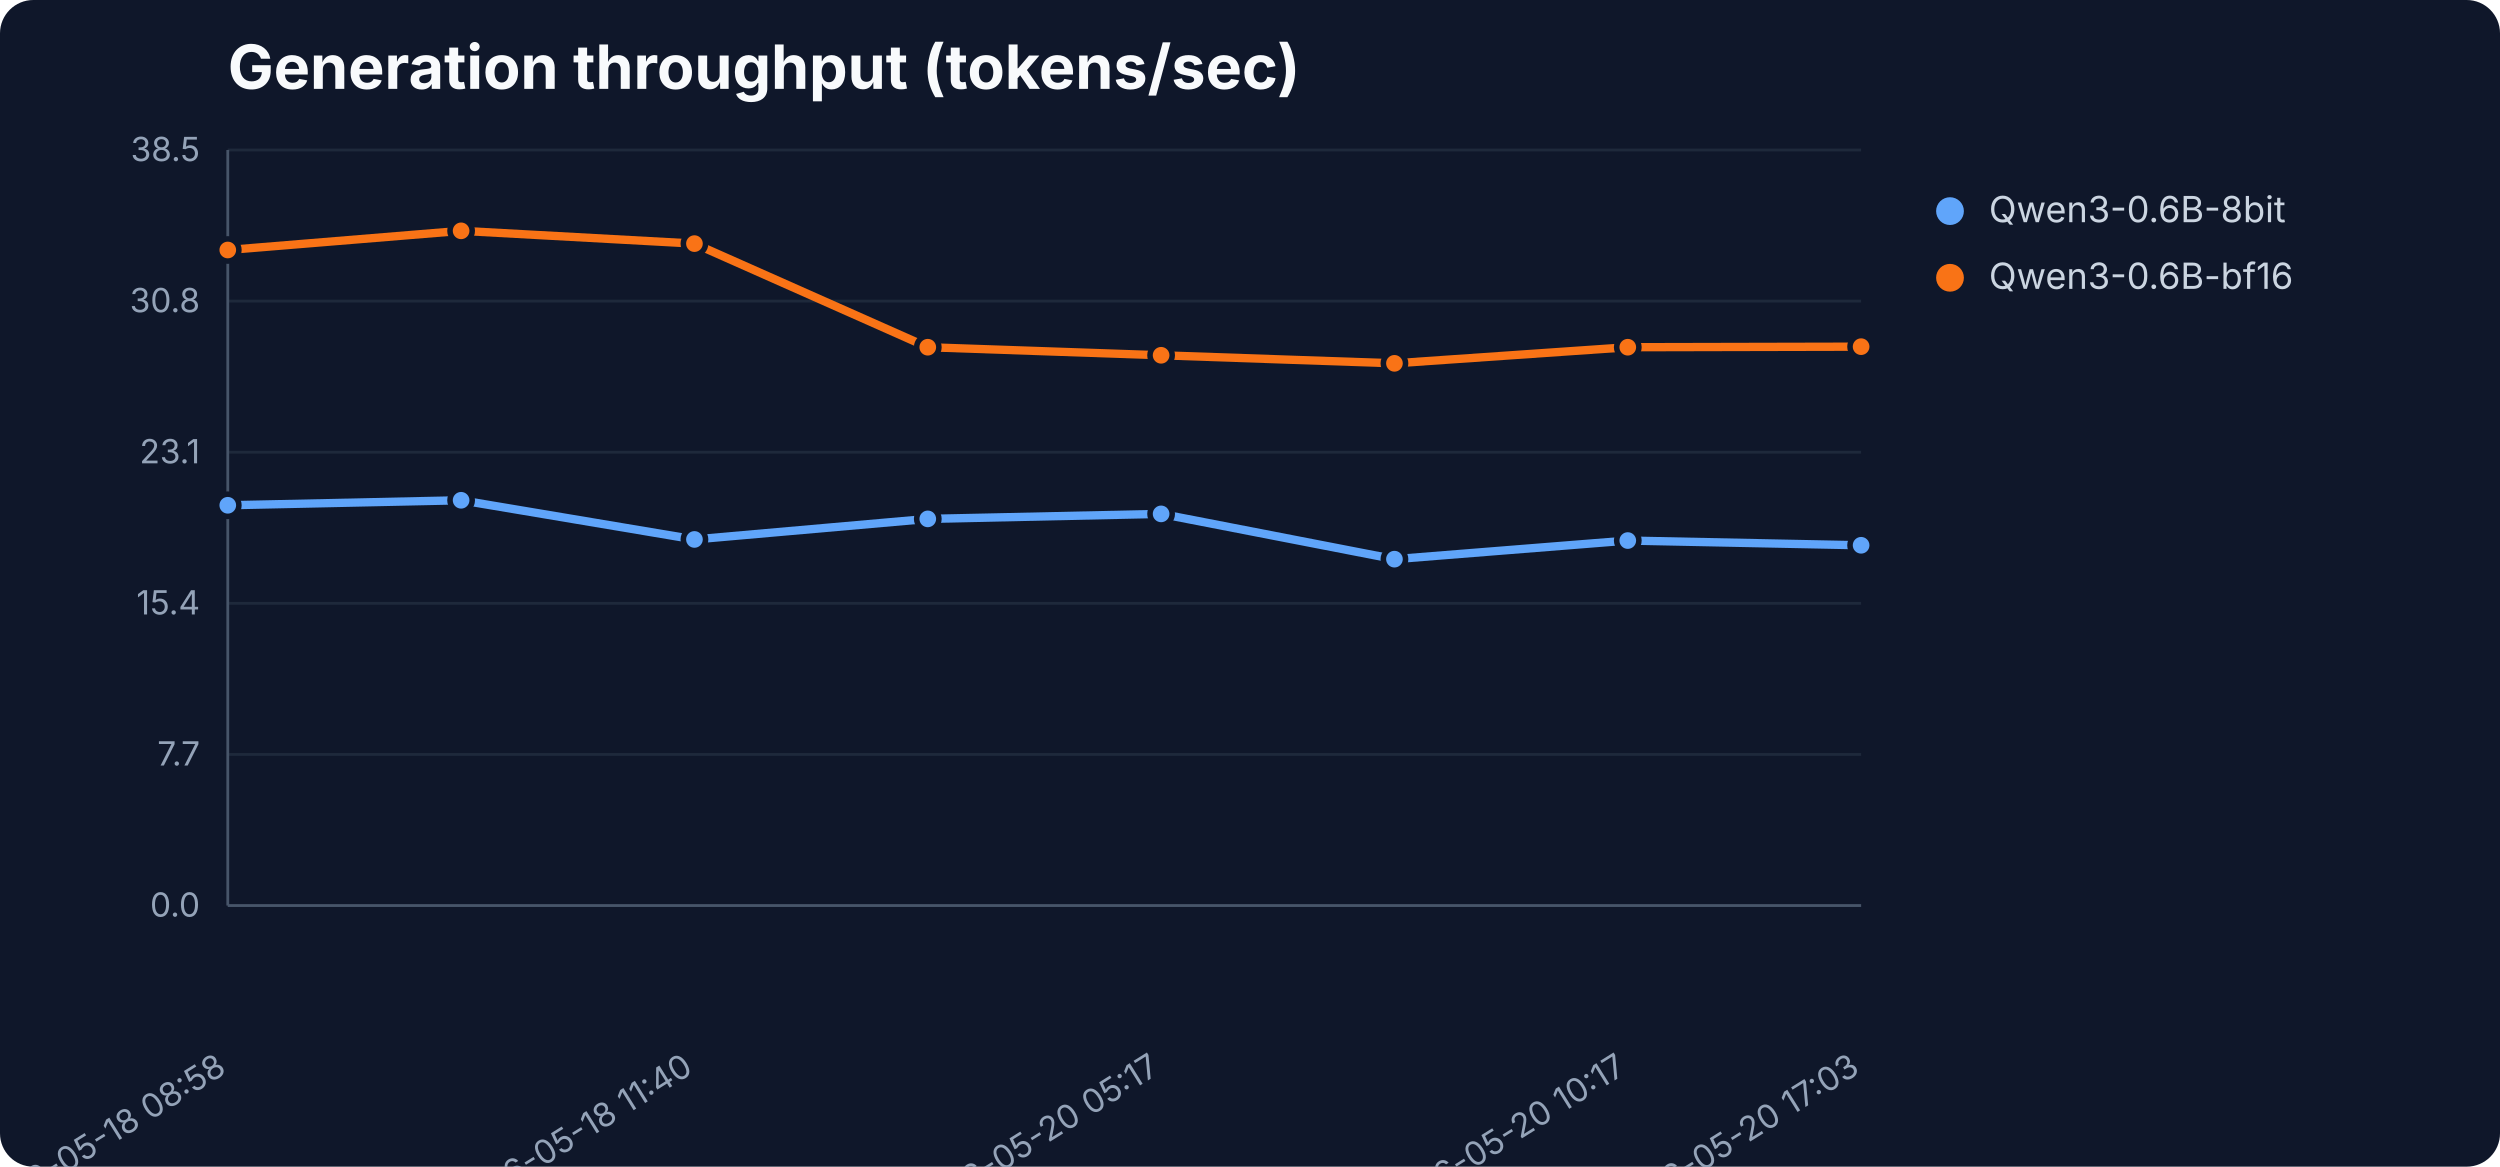
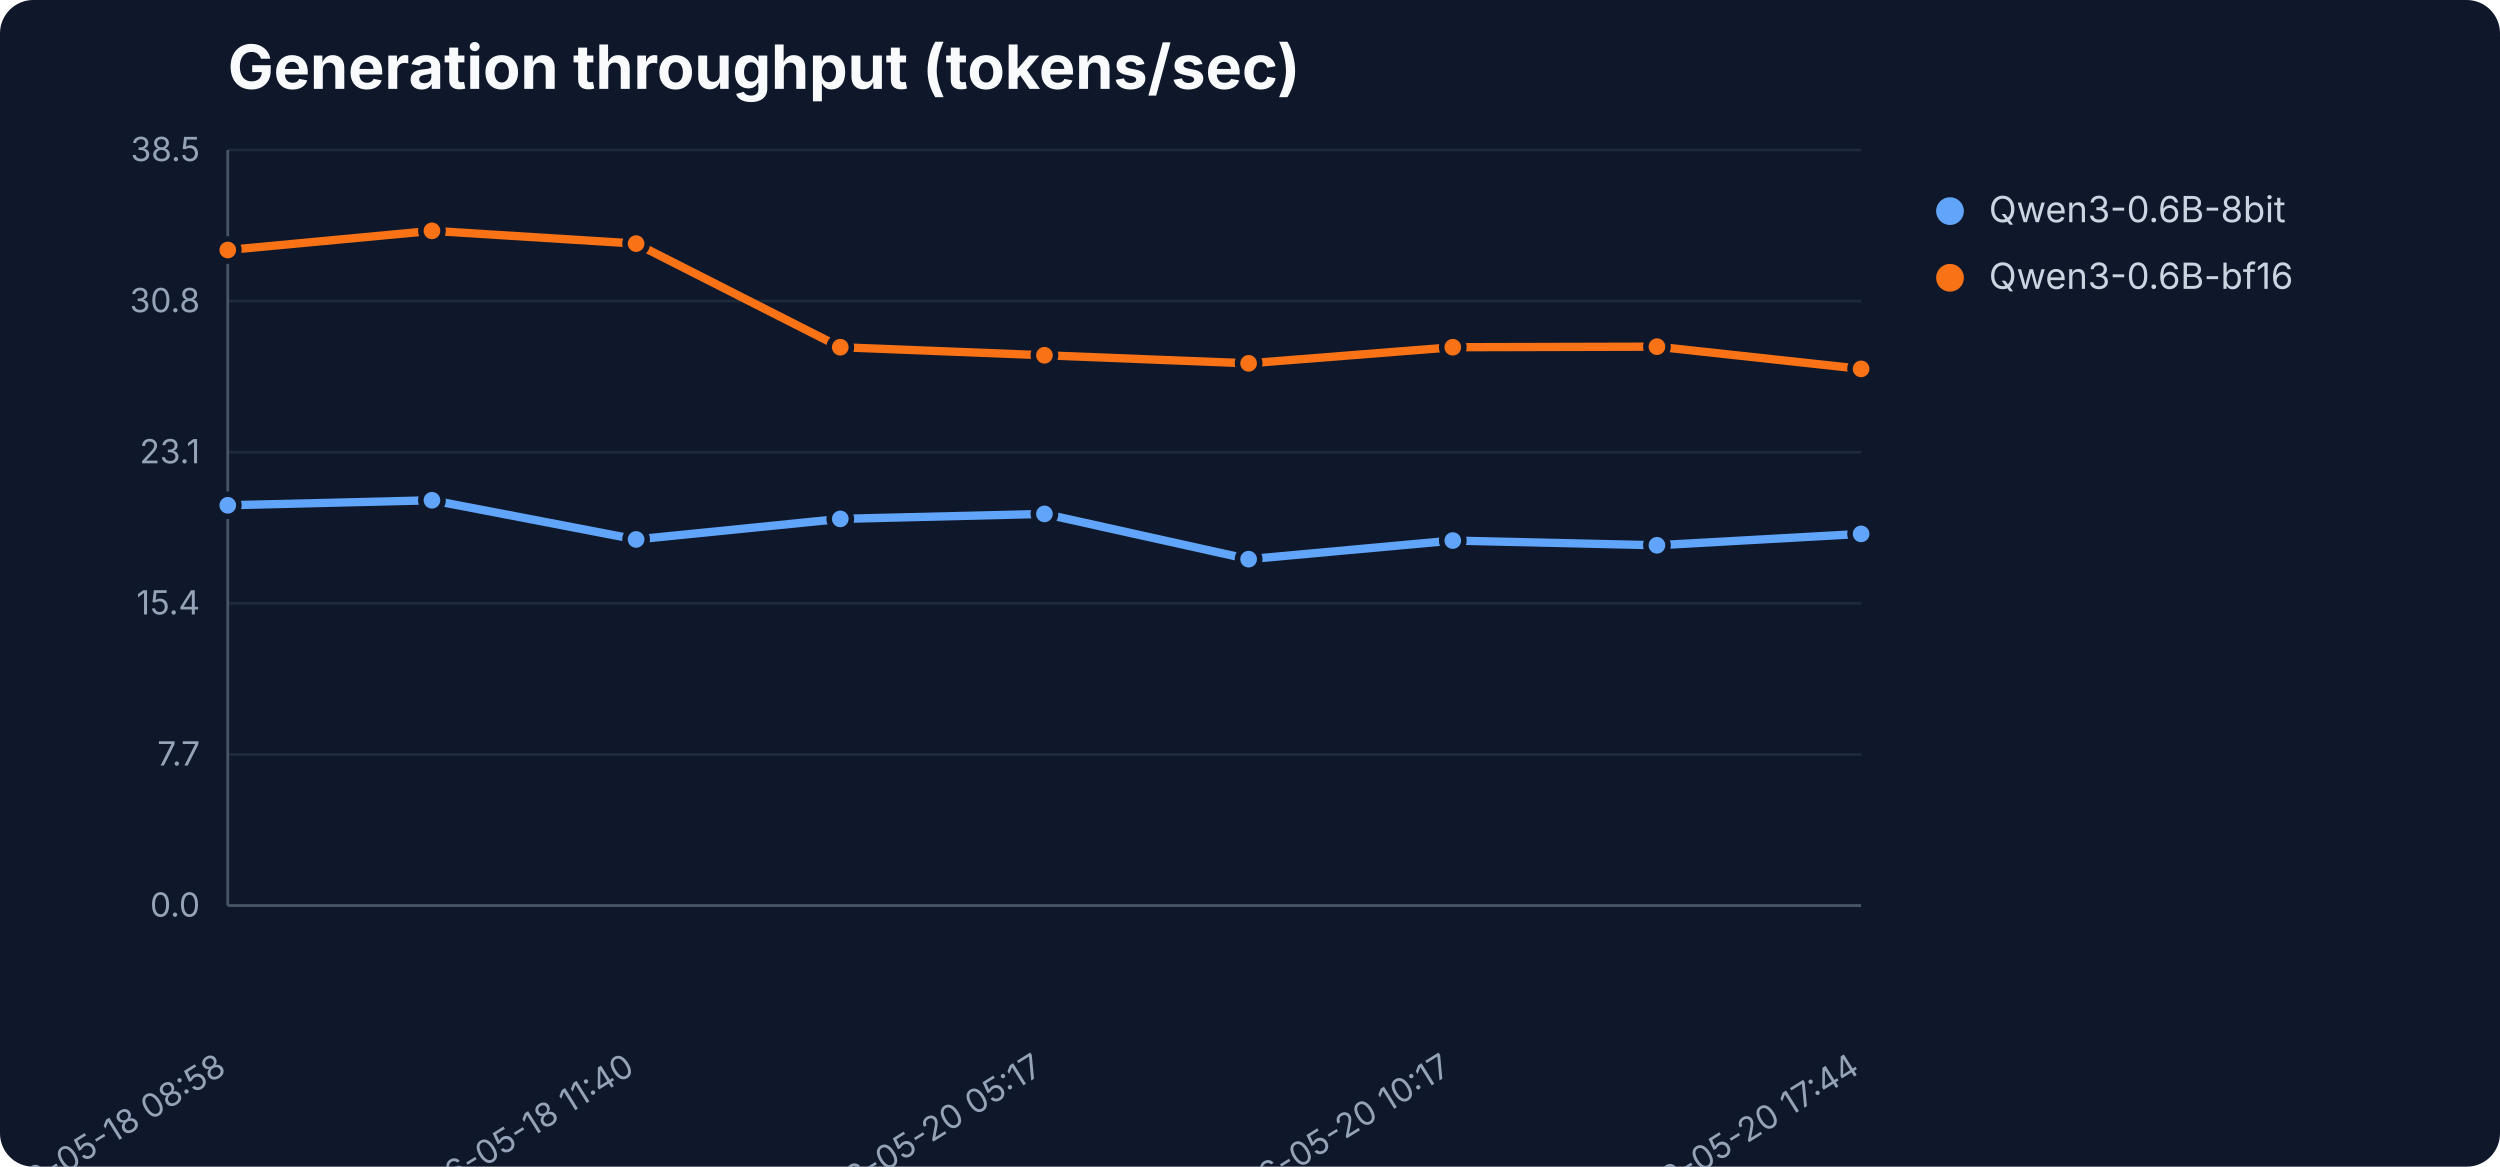
<svg xmlns="http://www.w3.org/2000/svg" width="900" height="420" viewBox="0 0 900 420" role="img" aria-label="Generation throughput (tokens/sec)">
  <rect width="900" height="420" fill="#0f172a" rx="12" />
  <text x="82" y="32" font-family="Inter,Segoe UI,sans-serif" font-size="22" font-weight="700" fill="#f8fafc">Generation throughput (tokens/sec)</text>
  <line x1="82" y1="326.0" x2="670" y2="326.0" stroke="#1e293b" stroke-width="1" />
  <text x="72" y="330.0" text-anchor="end" font-family="Inter,Segoe UI,sans-serif" font-size="12" fill="#94a3b8">0.0</text>
  <line x1="82" y1="271.6" x2="670" y2="271.6" stroke="#1e293b" stroke-width="1" />
  <text x="72" y="275.6" text-anchor="end" font-family="Inter,Segoe UI,sans-serif" font-size="12" fill="#94a3b8">7.7</text>
  <line x1="82" y1="217.2" x2="670" y2="217.2" stroke="#1e293b" stroke-width="1" />
  <text x="72" y="221.2" text-anchor="end" font-family="Inter,Segoe UI,sans-serif" font-size="12" fill="#94a3b8">15.4</text>
  <line x1="82" y1="162.8" x2="670" y2="162.8" stroke="#1e293b" stroke-width="1" />
  <text x="72" y="166.8" text-anchor="end" font-family="Inter,Segoe UI,sans-serif" font-size="12" fill="#94a3b8">23.1</text>
  <line x1="82" y1="108.4" x2="670" y2="108.4" stroke="#1e293b" stroke-width="1" />
  <text x="72" y="112.4" text-anchor="end" font-family="Inter,Segoe UI,sans-serif" font-size="12" fill="#94a3b8">30.8</text>
  <line x1="82" y1="54.0" x2="670" y2="54.0" stroke="#1e293b" stroke-width="1" />
  <text x="72" y="58.0" text-anchor="end" font-family="Inter,Segoe UI,sans-serif" font-size="12" fill="#94a3b8">38.5</text>
  <line x1="82" y1="54" x2="82" y2="326" stroke="#475569" />
  <line x1="82" y1="326" x2="670" y2="326" stroke="#475569" />
  <text x="82.0" y="386" text-anchor="end" transform="rotate(-32 82.0 386)" font-family="Inter,Segoe UI,sans-serif" font-size="12" fill="#94a3b8">2026-05-18 08:58</text>
-   <text x="250.0" y="386" text-anchor="end" transform="rotate(-32 250.0 386)" font-family="Inter,Segoe UI,sans-serif" font-size="12" fill="#94a3b8">2026-05-18 11:40</text>
-   <text x="418.0" y="386" text-anchor="end" transform="rotate(-32 418.0 386)" font-family="Inter,Segoe UI,sans-serif" font-size="12" fill="#94a3b8">2026-05-20 05:17</text>
-   <text x="586.0" y="386" text-anchor="end" transform="rotate(-32 586.0 386)" font-family="Inter,Segoe UI,sans-serif" font-size="12" fill="#94a3b8">2026-05-20 10:17</text>
-   <text x="670.0" y="386" text-anchor="end" transform="rotate(-32 670.0 386)" font-family="Inter,Segoe UI,sans-serif" font-size="12" fill="#94a3b8">2026-05-20 17:03</text>
-   <polyline points="82.0,181.9 166.0,180.1 250.0,194.2 334.0,186.8 418.0,185.0 502.0,201.3 586.0,194.6 670.0,196.3" fill="none" stroke="#60a5fa" stroke-width="3" stroke-linejoin="round" stroke-linecap="round" />
+   <text x="229.0" y="386" text-anchor="end" transform="rotate(-32 229.0 386)" font-family="Inter,Segoe UI,sans-serif" font-size="12" fill="#94a3b8">2026-05-18 11:40</text>
+   <text x="376.0" y="386" text-anchor="end" transform="rotate(-32 376.0 386)" font-family="Inter,Segoe UI,sans-serif" font-size="12" fill="#94a3b8">2026-05-20 05:17</text>
+   <text x="523.0" y="386" text-anchor="end" transform="rotate(-32 523.0 386)" font-family="Inter,Segoe UI,sans-serif" font-size="12" fill="#94a3b8">2026-05-20 10:17</text>
+   <text x="670.0" y="386" text-anchor="end" transform="rotate(-32 670.0 386)" font-family="Inter,Segoe UI,sans-serif" font-size="12" fill="#94a3b8">2026-05-20 17:44</text>
+   <polyline points="82.0,181.9 155.5,180.1 229.0,194.2 302.5,186.8 376.0,185.0 449.5,201.3 523.0,194.6 596.5,196.3 670.0,192.2" fill="none" stroke="#60a5fa" stroke-width="3" stroke-linejoin="round" stroke-linecap="round" />
  <circle cx="82.0" cy="181.9" r="4" fill="#60a5fa" stroke="#0f172a" stroke-width="2" />
-   <circle cx="166.0" cy="180.1" r="4" fill="#60a5fa" stroke="#0f172a" stroke-width="2" />
-   <circle cx="250.0" cy="194.2" r="4" fill="#60a5fa" stroke="#0f172a" stroke-width="2" />
-   <circle cx="334.0" cy="186.8" r="4" fill="#60a5fa" stroke="#0f172a" stroke-width="2" />
-   <circle cx="418.0" cy="185.0" r="4" fill="#60a5fa" stroke="#0f172a" stroke-width="2" />
-   <circle cx="502.0" cy="201.3" r="4" fill="#60a5fa" stroke="#0f172a" stroke-width="2" />
-   <circle cx="586.0" cy="194.6" r="4" fill="#60a5fa" stroke="#0f172a" stroke-width="2" />
-   <circle cx="670.0" cy="196.3" r="4" fill="#60a5fa" stroke="#0f172a" stroke-width="2" />
+   <circle cx="155.5" cy="180.1" r="4" fill="#60a5fa" stroke="#0f172a" stroke-width="2" />
+   <circle cx="229.0" cy="194.2" r="4" fill="#60a5fa" stroke="#0f172a" stroke-width="2" />
+   <circle cx="302.5" cy="186.8" r="4" fill="#60a5fa" stroke="#0f172a" stroke-width="2" />
+   <circle cx="376.0" cy="185.0" r="4" fill="#60a5fa" stroke="#0f172a" stroke-width="2" />
+   <circle cx="449.5" cy="201.3" r="4" fill="#60a5fa" stroke="#0f172a" stroke-width="2" />
+   <circle cx="523.0" cy="194.6" r="4" fill="#60a5fa" stroke="#0f172a" stroke-width="2" />
+   <circle cx="596.5" cy="196.3" r="4" fill="#60a5fa" stroke="#0f172a" stroke-width="2" />
+   <circle cx="670.0" cy="192.2" r="4" fill="#60a5fa" stroke="#0f172a" stroke-width="2" />
  <circle cx="702" cy="76" r="5" fill="#60a5fa" />
  <text x="716" y="80" font-family="Inter,Segoe UI,sans-serif" font-size="13" fill="#cbd5e1">Qwen3-0.6B-8bit</text>
-   <polyline points="82.0,90.0 166.0,83.1 250.0,87.7 334.0,125.0 418.0,127.9 502.0,130.8 586.0,125.0 670.0,124.8" fill="none" stroke="#f97316" stroke-width="3" stroke-linejoin="round" stroke-linecap="round" />
+   <polyline points="82.0,90.0 155.5,83.1 229.0,87.7 302.5,125.0 376.0,127.9 449.5,130.8 523.0,125.0 596.5,124.8 670.0,132.8" fill="none" stroke="#f97316" stroke-width="3" stroke-linejoin="round" stroke-linecap="round" />
  <circle cx="82.0" cy="90.0" r="4" fill="#f97316" stroke="#0f172a" stroke-width="2" />
-   <circle cx="166.0" cy="83.1" r="4" fill="#f97316" stroke="#0f172a" stroke-width="2" />
-   <circle cx="250.0" cy="87.7" r="4" fill="#f97316" stroke="#0f172a" stroke-width="2" />
-   <circle cx="334.0" cy="125.0" r="4" fill="#f97316" stroke="#0f172a" stroke-width="2" />
-   <circle cx="418.0" cy="127.9" r="4" fill="#f97316" stroke="#0f172a" stroke-width="2" />
-   <circle cx="502.0" cy="130.8" r="4" fill="#f97316" stroke="#0f172a" stroke-width="2" />
-   <circle cx="586.0" cy="125.0" r="4" fill="#f97316" stroke="#0f172a" stroke-width="2" />
-   <circle cx="670.0" cy="124.8" r="4" fill="#f97316" stroke="#0f172a" stroke-width="2" />
+   <circle cx="155.5" cy="83.1" r="4" fill="#f97316" stroke="#0f172a" stroke-width="2" />
+   <circle cx="229.0" cy="87.7" r="4" fill="#f97316" stroke="#0f172a" stroke-width="2" />
+   <circle cx="302.5" cy="125.0" r="4" fill="#f97316" stroke="#0f172a" stroke-width="2" />
+   <circle cx="376.0" cy="127.9" r="4" fill="#f97316" stroke="#0f172a" stroke-width="2" />
+   <circle cx="449.5" cy="130.8" r="4" fill="#f97316" stroke="#0f172a" stroke-width="2" />
+   <circle cx="523.0" cy="125.0" r="4" fill="#f97316" stroke="#0f172a" stroke-width="2" />
+   <circle cx="596.5" cy="124.8" r="4" fill="#f97316" stroke="#0f172a" stroke-width="2" />
+   <circle cx="670.0" cy="132.8" r="4" fill="#f97316" stroke="#0f172a" stroke-width="2" />
  <circle cx="702" cy="100" r="5" fill="#f97316" />
  <text x="716" y="104" font-family="Inter,Segoe UI,sans-serif" font-size="13" fill="#cbd5e1">Qwen3-0.6B-bf16</text>
</svg>
